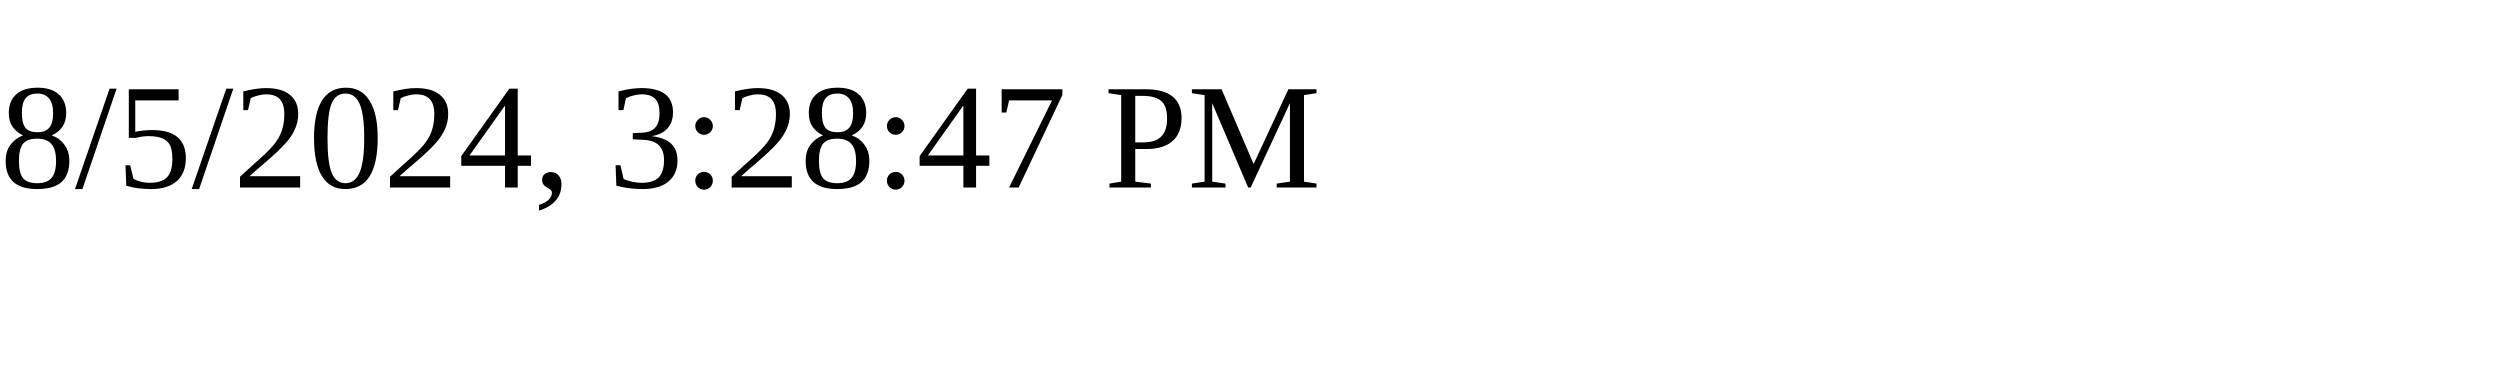
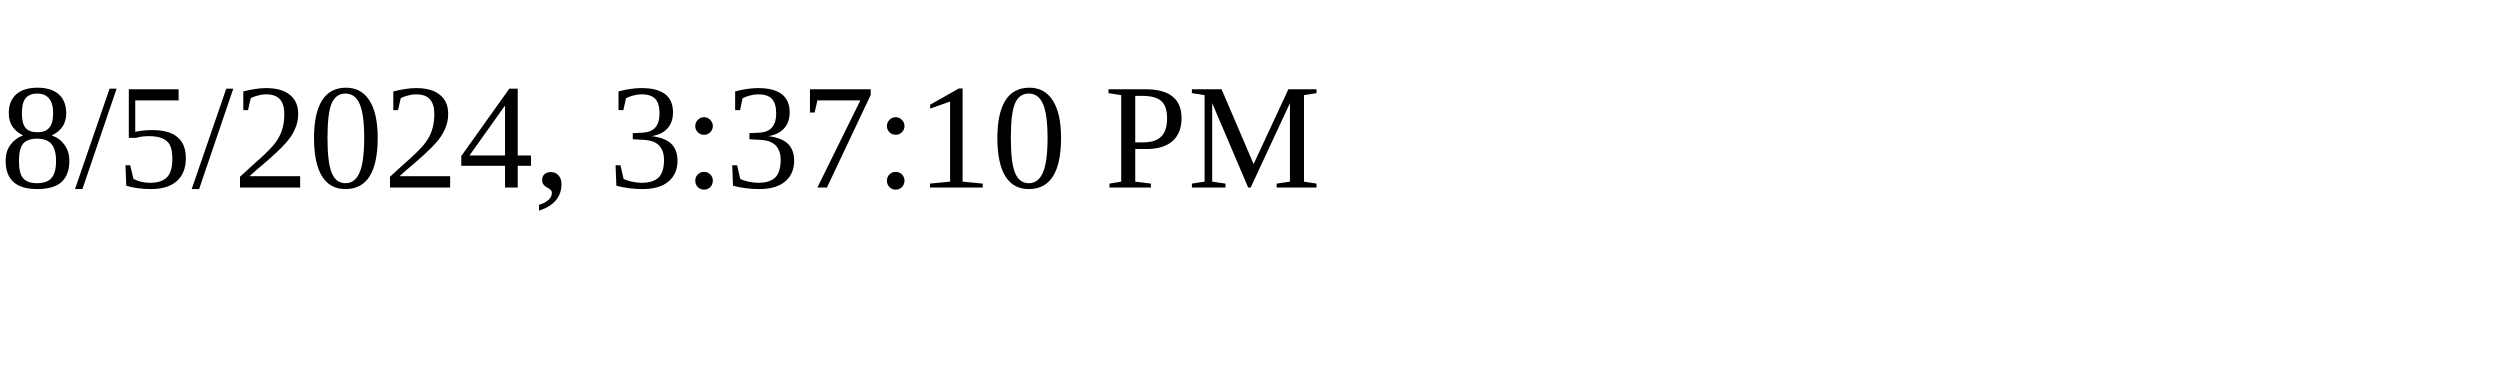
<svg xmlns="http://www.w3.org/2000/svg" height="30" width="200">
-   <text x="0" y="15">8/5/2024, 3:28:47 PM</text>
+   <text x="0" y="15">8/5/2024, 3:37:10 PM</text>
</svg>
